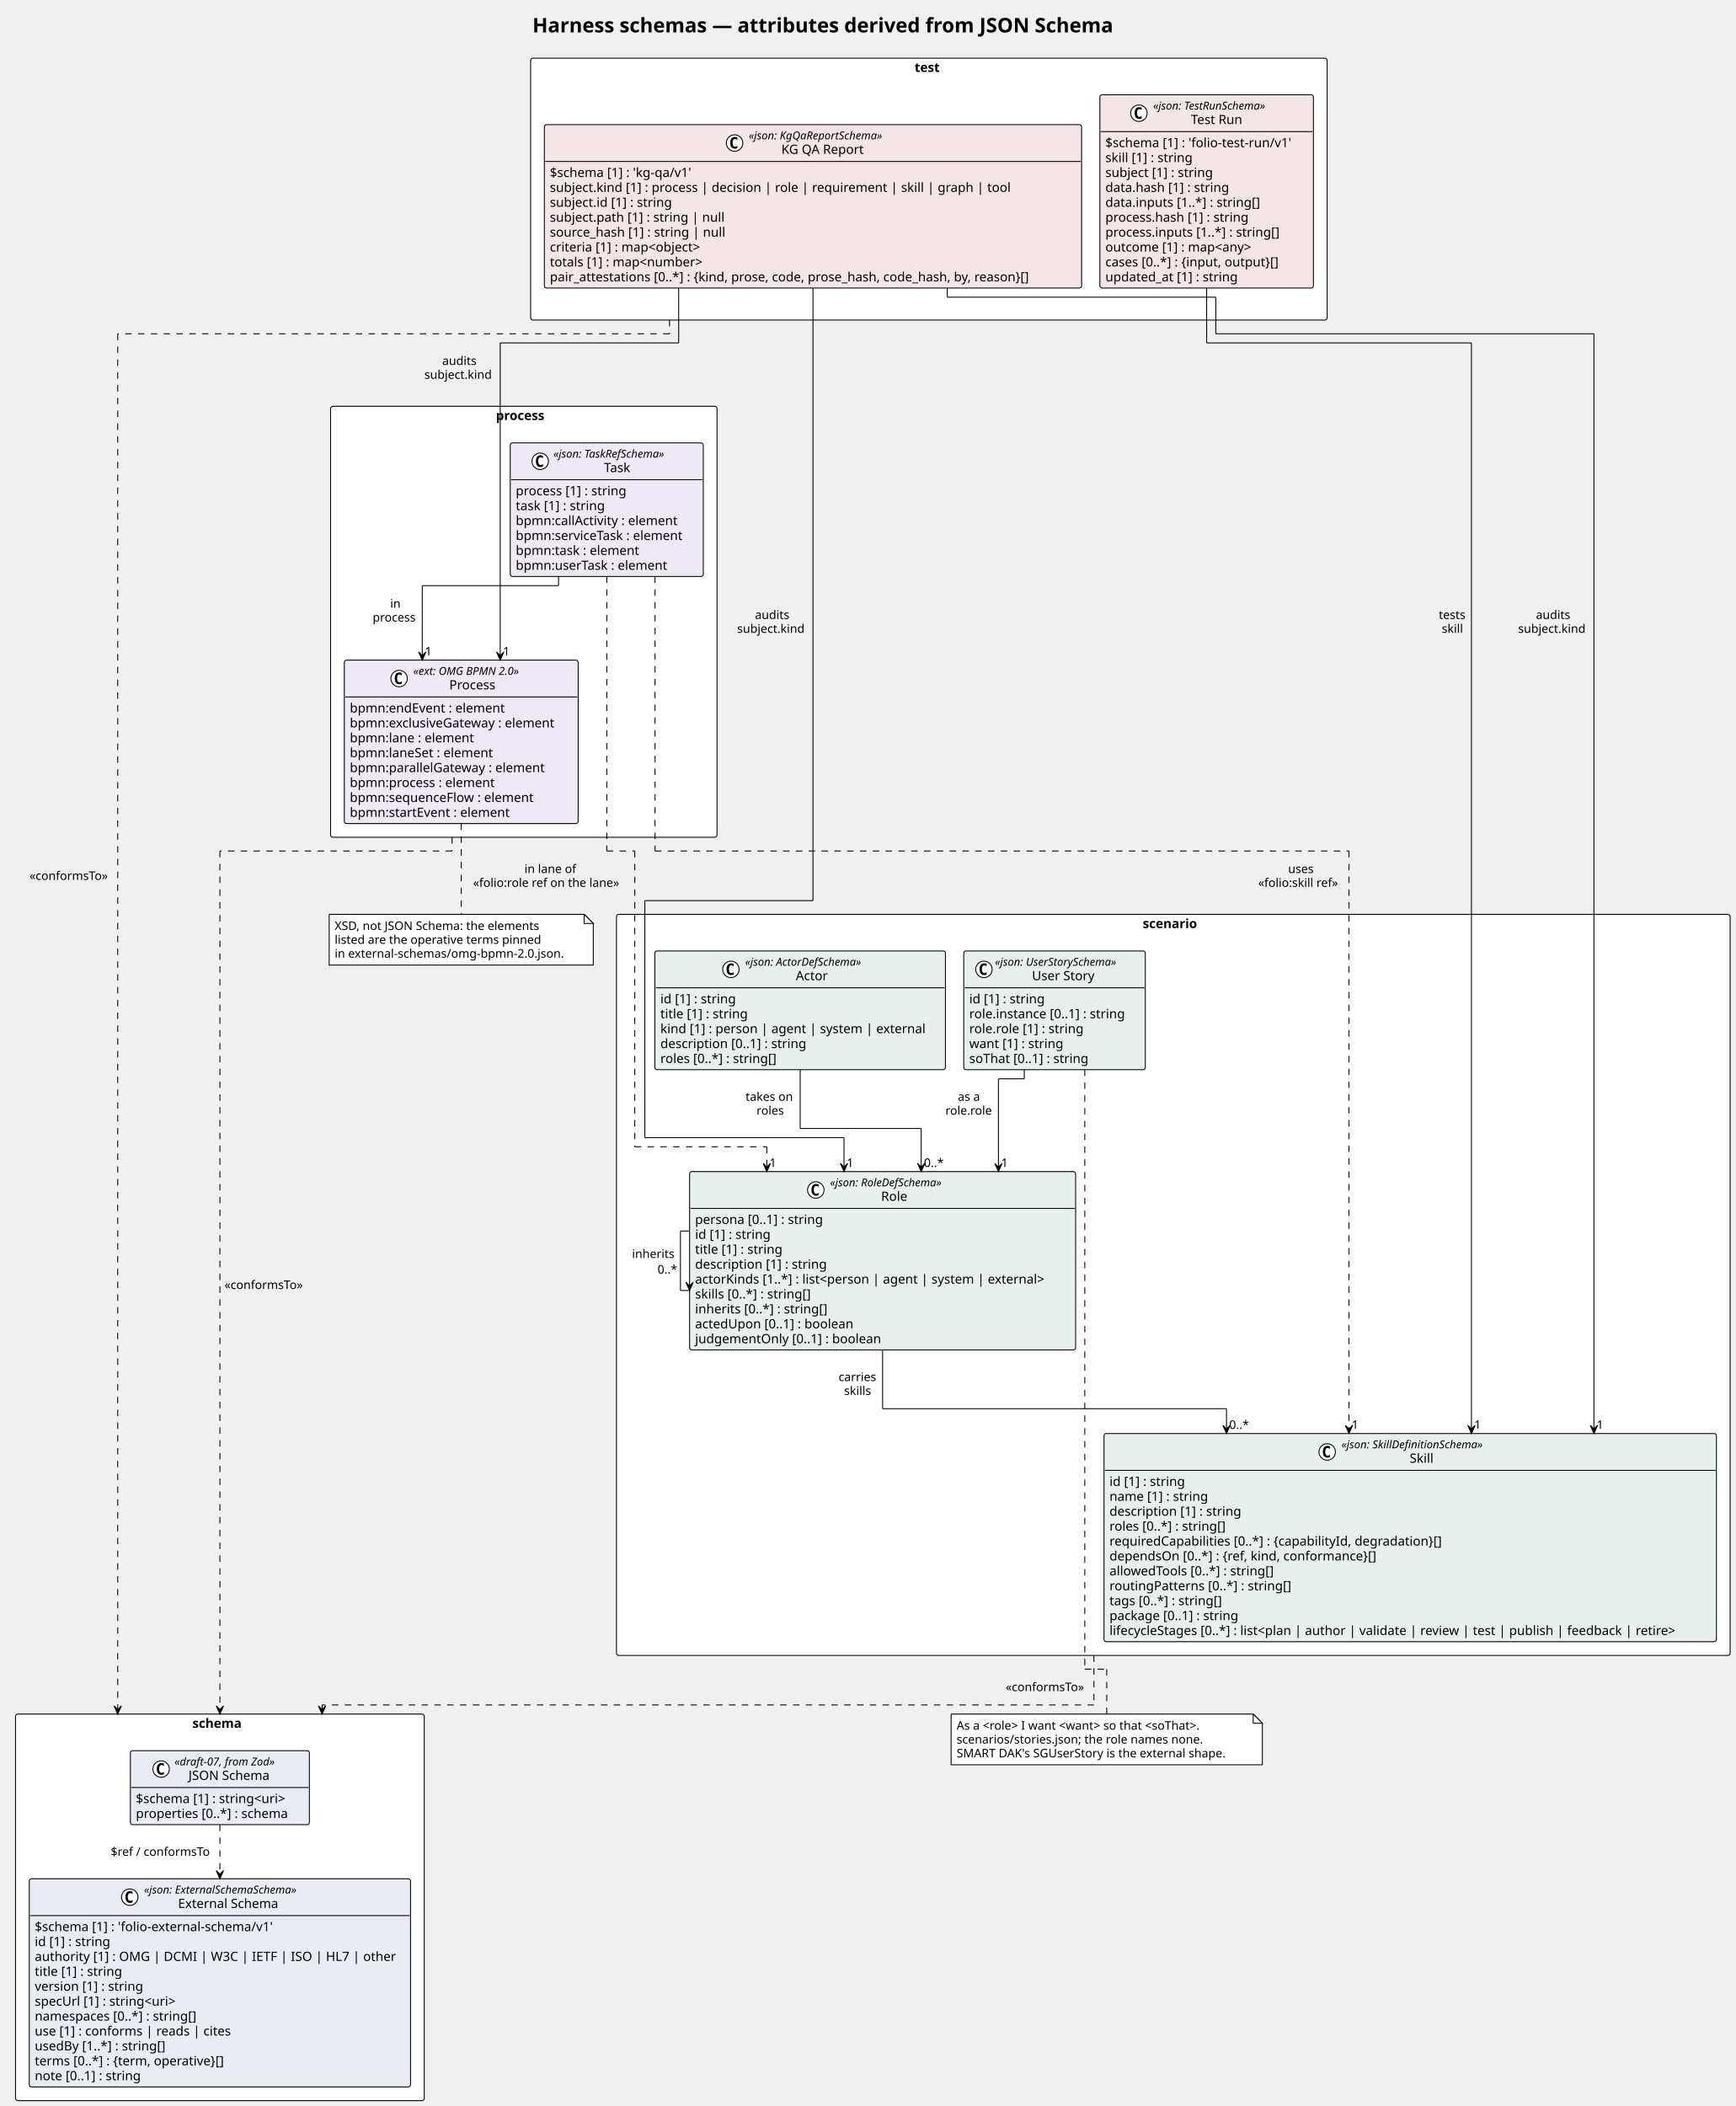
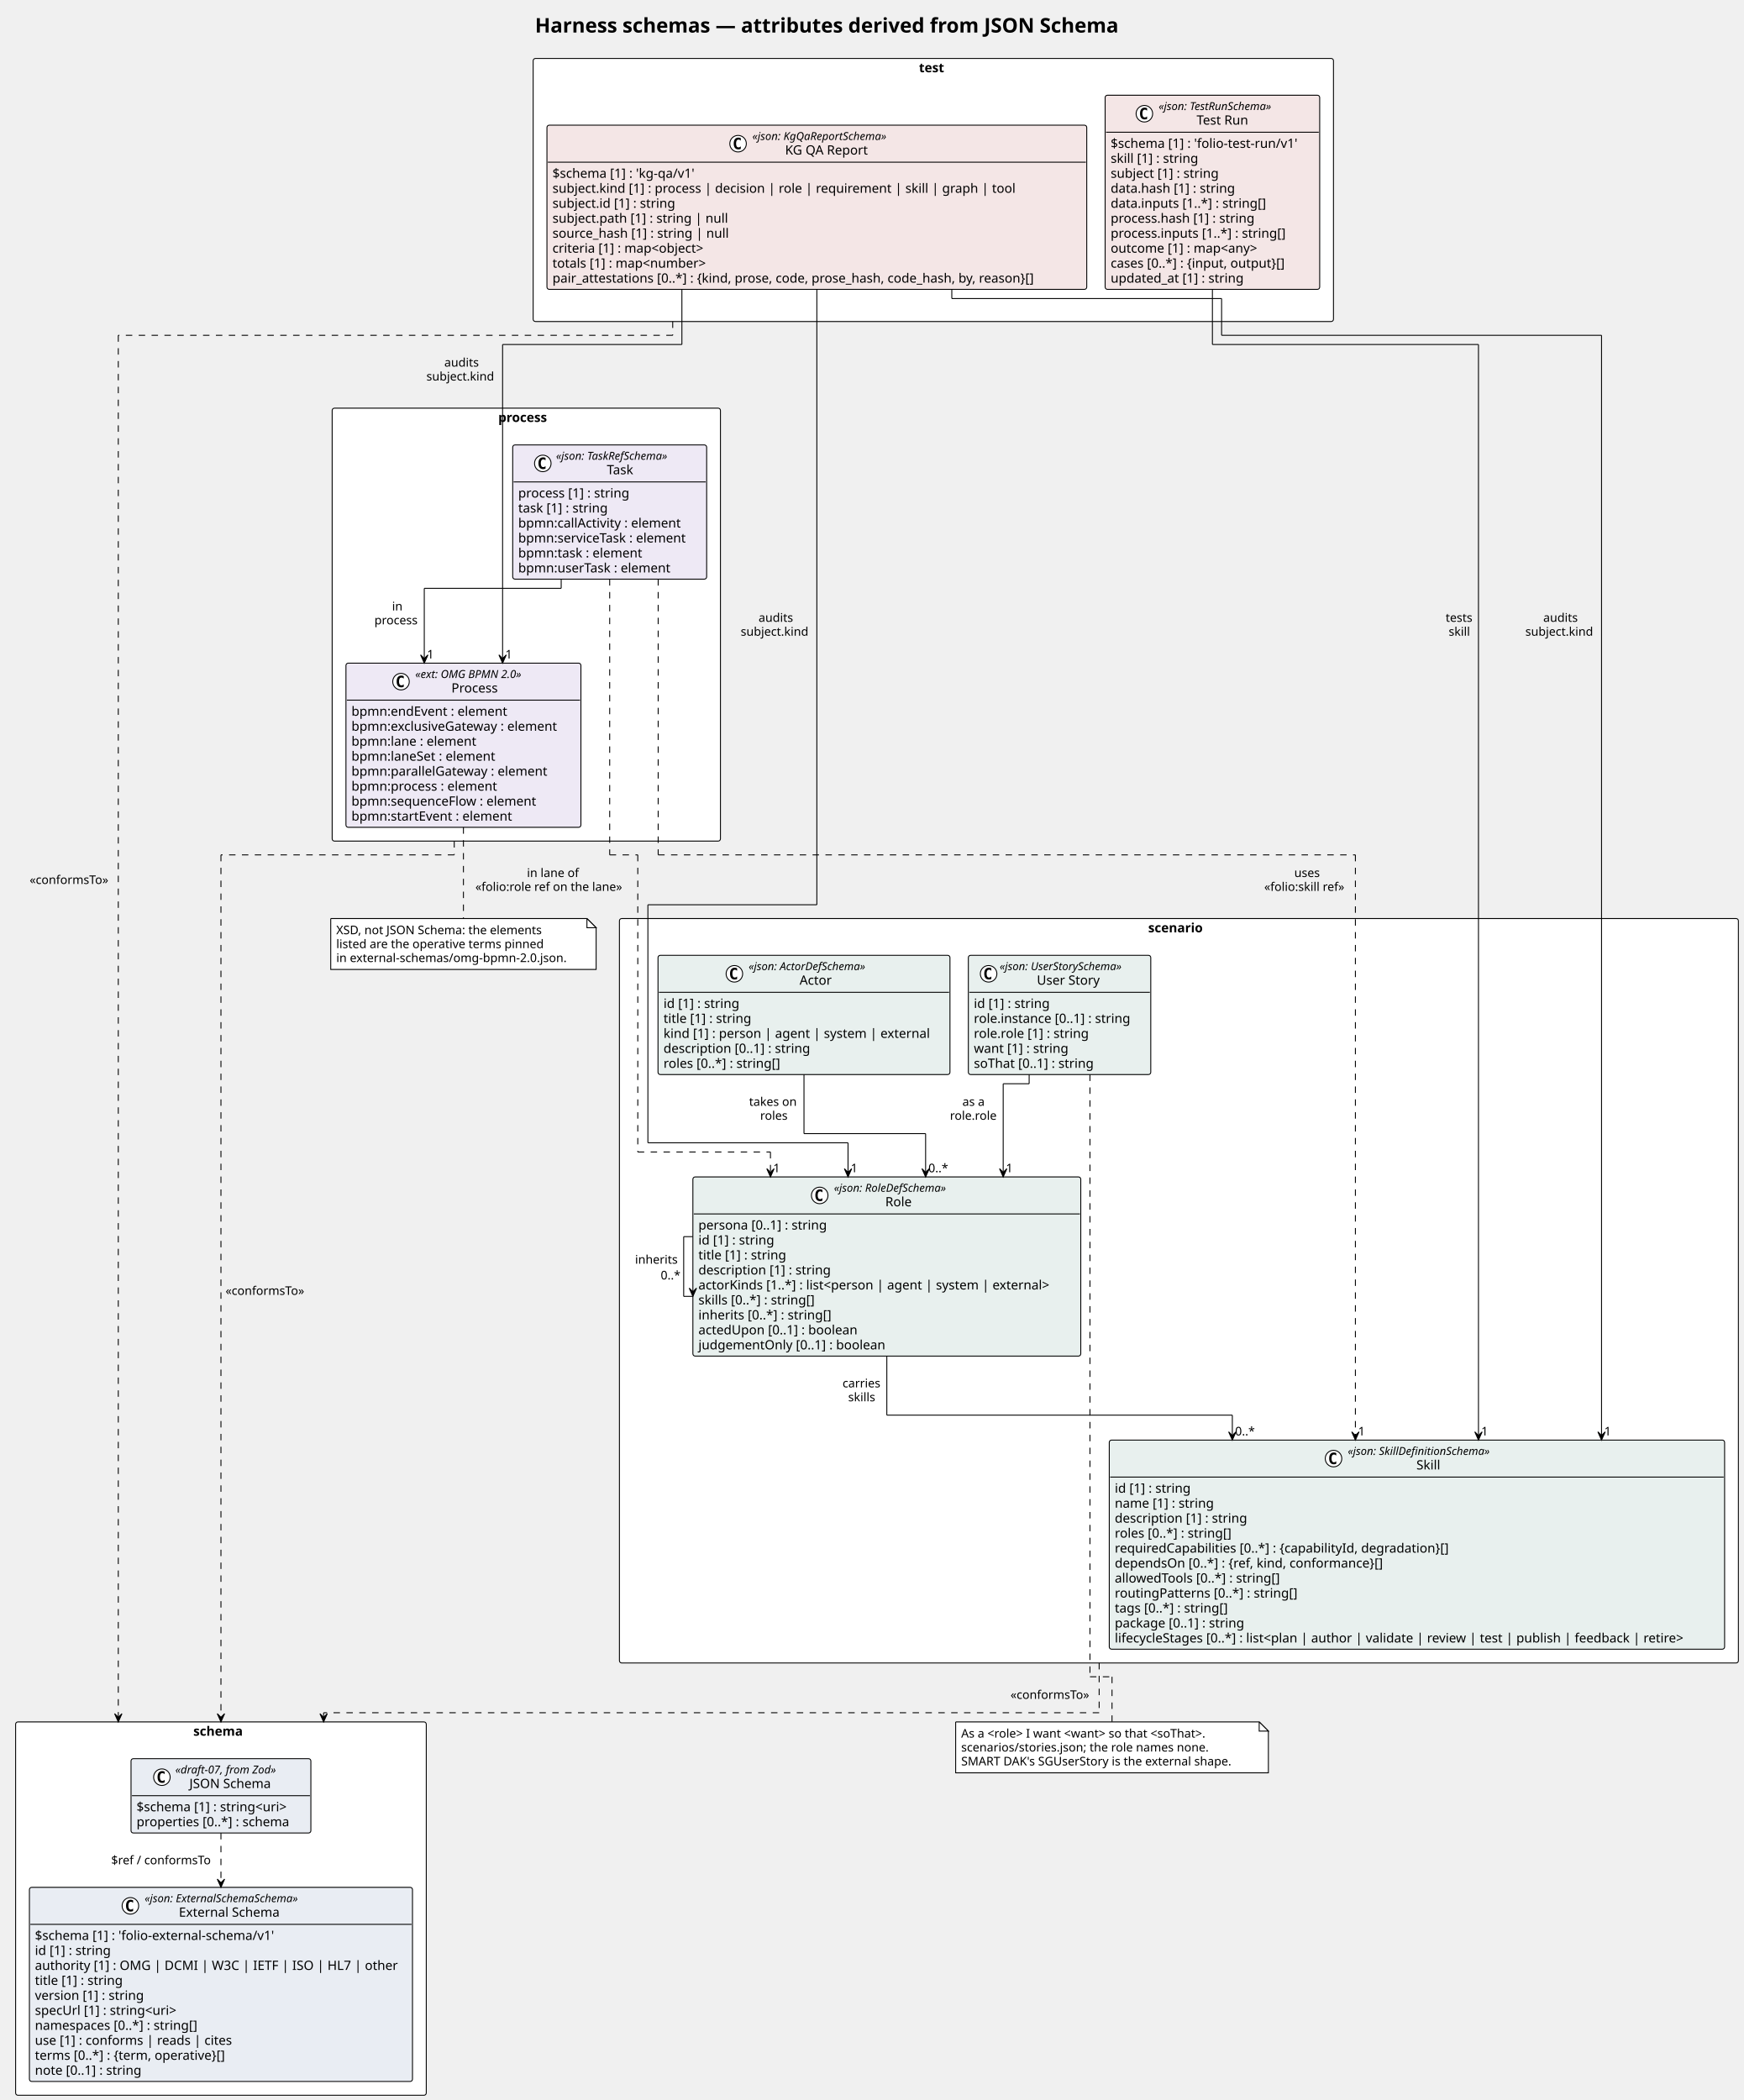
- <svg xmlns="http://www.w3.org/2000/svg" contentStyleType="text/css" height="2302px" preserveAspectRatio="none" style="width:1897px;height:2302px;background:#FFFFFF;" version="1.1" viewBox="0 0 1897 2302" width="1897px" zoomAndPan="magnify">
+ <svg xmlns="http://www.w3.org/2000/svg" contentStyleType="text/css" height="2285px" preserveAspectRatio="none" style="width:1897px;height:2285px;background:#FFFFFF;" version="1.1" viewBox="0 0 1897 2285" width="1897px" zoomAndPan="magnify">
  <defs />
  <g>
    <text fill="#000000" font-family="Verdana" font-size="22" font-weight="bold" lengthAdjust="spacing" textLength="719.2" x="582.081" y="35.421">Harness schemas — attributes derived from JSON Schema</text>
    <rect fill="#FFFFFF" height="810.016" rx="2.5" ry="2.5" style="stroke:#000000;stroke-width:1.0;" width="1217.429" x="673.934" y="999.461" />
    <text fill="#000000" font-family="Verdana" font-size="14" font-weight="bold" lengthAdjust="spacing" textLength="66.862" x="1249.217" y="1014.456">scenario</text>
    <rect fill="#FFFFFF" height="471.086" rx="2.5" ry="2.5" style="stroke:#000000;stroke-width:1.0;" width="422.45" x="361.398" y="444.109" />
    <text fill="#000000" font-family="Verdana" font-size="14" font-weight="bold" lengthAdjust="spacing" textLength="61.004" x="542.121" y="459.104">process</text>
-     <rect fill="#FFFFFF" height="422.523" rx="2.5" ry="2.5" style="stroke:#000000;stroke-width:1.0;" width="446.783" x="17" y="1873.609" />
+     <rect fill="#FFFFFF" height="406.227" rx="2.5" ry="2.5" style="stroke:#000000;stroke-width:1.0;" width="446.783" x="17" y="1873.609" />
    <text fill="#000000" font-family="Verdana" font-size="14" font-weight="bold" lengthAdjust="spacing" textLength="60.129" x="210.327" y="1888.604">schema</text>
    <rect fill="#FFFFFF" height="286.234" rx="2.5" ry="2.5" style="stroke:#000000;stroke-width:1.0;" width="870.735" x="580.081" y="63.609" />
    <text fill="#000000" font-family="Verdana" font-size="14" font-weight="bold" lengthAdjust="spacing" textLength="31.213" x="999.842" y="78.605">test</text>
    <g id="elem_Actor">
      <rect codeLine="18" fill="#E8F0EE" height="129.75" id="Actor" rx="2.5" ry="2.5" style="stroke:#000000;stroke-width:1.0;" width="317.648" x="715.908" y="1039.461" />
      <ellipse cx="799.005" cy="1059.594" fill="#FFFFFF" rx="9" ry="9" style="stroke:#000000;stroke-width:1.0;" />
      <path d="M801.974,1065.234 Q801.396,1065.531 800.755,1065.672 Q800.115,1065.828 799.411,1065.828 Q796.911,1065.828 795.583,1064.188 Q794.271,1062.531 794.271,1059.406 Q794.271,1056.281 795.583,1054.625 Q796.911,1052.969 799.411,1052.969 Q800.115,1052.969 800.755,1053.125 Q801.411,1053.281 801.974,1053.578 L801.974,1056.297 Q801.349,1055.719 800.755,1055.453 Q800.161,1055.172 799.536,1055.172 Q798.193,1055.172 797.505,1056.25 Q796.818,1057.312 796.818,1059.406 Q796.818,1061.5 797.505,1062.578 Q798.193,1063.641 799.536,1063.641 Q800.161,1063.641 800.755,1063.375 Q801.349,1063.094 801.974,1062.516 L801.974,1065.234 Z " fill="#000000" />
      <text fill="#000000" font-family="Verdana" font-size="12" font-style="italic" lengthAdjust="spacing" textLength="147.955" x="814.505" y="1055.6">«json: ActorDefSchema»</text>
      <text fill="#000000" font-family="Verdana" font-size="14" lengthAdjust="spacing" textLength="37.085" x="869.94" y="1071.425">Actor</text>
      <line style="stroke:#000000;stroke-width:1.0;" x1="716.908" x2="1032.557" y1="1079.727" y2="1079.727" />
      <text fill="#000000" font-family="Verdana" font-size="14" lengthAdjust="spacing" textLength="90.863" x="721.908" y="1096.722">id [1] : string</text>
      <text fill="#000000" font-family="Verdana" font-size="14" lengthAdjust="spacing" textLength="105.458" x="721.908" y="1113.019">title [1] : string</text>
      <text fill="#000000" font-family="Verdana" font-size="14" lengthAdjust="spacing" textLength="305.648" x="721.908" y="1129.315">kind [1] : person | agent | system | external</text>
      <text fill="#000000" font-family="Verdana" font-size="14" lengthAdjust="spacing" textLength="173.735" x="721.908" y="1145.612">description [0..1] : string</text>
      <text fill="#000000" font-family="Verdana" font-size="14" lengthAdjust="spacing" textLength="139.029" x="721.908" y="1161.909">roles [0..*] : string[]</text>
    </g>
    <g id="elem_Role">
      <rect codeLine="25" fill="#E8F0EE" height="194.938" id="Role" rx="2.5" ry="2.5" style="stroke:#000000;stroke-width:1.0;" width="422.026" x="753.849" y="1280.609" />
      <ellipse cx="891.83" cy="1300.742" fill="#FFFFFF" rx="9" ry="9" style="stroke:#000000;stroke-width:1.0;" />
      <path d="M894.799,1306.383 Q894.221,1306.68 893.58,1306.82 Q892.939,1306.977 892.236,1306.977 Q889.736,1306.977 888.408,1305.336 Q887.096,1303.68 887.096,1300.555 Q887.096,1297.43 888.408,1295.773 Q889.736,1294.117 892.236,1294.117 Q892.939,1294.117 893.58,1294.273 Q894.236,1294.43 894.799,1294.727 L894.799,1297.445 Q894.174,1296.867 893.58,1296.602 Q892.986,1296.32 892.361,1296.32 Q891.017,1296.32 890.33,1297.398 Q889.642,1298.461 889.642,1300.555 Q889.642,1302.648 890.33,1303.727 Q891.017,1304.789 892.361,1304.789 Q892.986,1304.789 893.58,1304.523 Q894.174,1304.242 894.799,1303.664 L894.799,1306.383 Z " fill="#000000" />
      <text fill="#000000" font-family="Verdana" font-size="12" font-style="italic" lengthAdjust="spacing" textLength="142.565" x="907.33" y="1296.748">«json: RoleDefSchema»</text>
      <text fill="#000000" font-family="Verdana" font-size="14" lengthAdjust="spacing" textLength="30.796" x="963.214" y="1312.573">Role</text>
      <line style="stroke:#000000;stroke-width:1.0;" x1="754.849" x2="1174.875" y1="1320.875" y2="1320.875" />
      <text fill="#000000" font-family="Verdana" font-size="14" lengthAdjust="spacing" textLength="152.462" x="759.849" y="1337.87">persona [0..1] : string</text>
      <text fill="#000000" font-family="Verdana" font-size="14" lengthAdjust="spacing" textLength="90.863" x="759.849" y="1354.167">id [1] : string</text>
      <text fill="#000000" font-family="Verdana" font-size="14" lengthAdjust="spacing" textLength="105.458" x="759.849" y="1370.464">title [1] : string</text>
      <text fill="#000000" font-family="Verdana" font-size="14" lengthAdjust="spacing" textLength="155.928" x="759.849" y="1386.761">description [1] : string</text>
      <text fill="#000000" font-family="Verdana" font-size="14" lengthAdjust="spacing" textLength="410.026" x="759.849" y="1403.058">actorKinds [1..*] : list&lt;person | agent | system | external&gt;</text>
      <text fill="#000000" font-family="Verdana" font-size="14" lengthAdjust="spacing" textLength="139.275" x="759.849" y="1419.354">skills [0..*] : string[]</text>
      <text fill="#000000" font-family="Verdana" font-size="14" lengthAdjust="spacing" textLength="157.589" x="759.849" y="1435.651">inherits [0..*] : string[]</text>
      <text fill="#000000" font-family="Verdana" font-size="14" lengthAdjust="spacing" textLength="187.517" x="759.849" y="1451.948">actedUpon [0..1] : boolean</text>
      <text fill="#000000" font-family="Verdana" font-size="14" lengthAdjust="spacing" textLength="219.509" x="759.849" y="1468.245">judgementOnly [0..1] : boolean</text>
    </g>
    <g id="elem_Skill">
      <rect codeLine="36" fill="#E8F0EE" height="227.531" id="Skill" rx="2.5" ry="2.5" style="stroke:#000000;stroke-width:1.0;" width="669.487" x="1206.875" y="1566.945" />
      <ellipse cx="1450.871" cy="1587.078" fill="#FFFFFF" rx="9" ry="9" style="stroke:#000000;stroke-width:1.0;" />
      <path d="M1453.84,1592.719 Q1453.262,1593.016 1452.621,1593.156 Q1451.98,1593.312 1451.277,1593.312 Q1448.777,1593.312 1447.449,1591.672 Q1446.137,1590.016 1446.137,1586.891 Q1446.137,1583.766 1447.449,1582.109 Q1448.777,1580.453 1451.277,1580.453 Q1451.98,1580.453 1452.621,1580.609 Q1453.277,1580.766 1453.84,1581.062 L1453.84,1583.781 Q1453.215,1583.203 1452.621,1582.938 Q1452.027,1582.656 1451.402,1582.656 Q1450.058,1582.656 1449.371,1583.734 Q1448.683,1584.797 1448.683,1586.891 Q1448.683,1588.984 1449.371,1590.062 Q1450.058,1591.125 1451.402,1591.125 Q1452.027,1591.125 1452.621,1590.859 Q1453.215,1590.578 1453.84,1590 L1453.84,1592.719 Z " fill="#000000" />
      <text fill="#000000" font-family="Verdana" font-size="12" font-style="italic" lengthAdjust="spacing" textLength="177.996" x="1466.371" y="1583.084">«json: SkillDefinitionSchema»</text>
      <text fill="#000000" font-family="Verdana" font-size="14" lengthAdjust="spacing" textLength="28.663" x="1541.037" y="1598.909">Skill</text>
      <line style="stroke:#000000;stroke-width:1.0;" x1="1207.875" x2="1875.362" y1="1607.211" y2="1607.211" />
      <text fill="#000000" font-family="Verdana" font-size="14" lengthAdjust="spacing" textLength="90.863" x="1212.875" y="1624.206">id [1] : string</text>
      <text fill="#000000" font-family="Verdana" font-size="14" lengthAdjust="spacing" textLength="117.79" x="1212.875" y="1640.503">name [1] : string</text>
      <text fill="#000000" font-family="Verdana" font-size="14" lengthAdjust="spacing" textLength="155.928" x="1212.875" y="1656.8">description [1] : string</text>
      <text fill="#000000" font-family="Verdana" font-size="14" lengthAdjust="spacing" textLength="139.029" x="1212.875" y="1673.097">roles [0..*] : string[]</text>
      <text fill="#000000" font-family="Verdana" font-size="14" lengthAdjust="spacing" textLength="398.467" x="1212.875" y="1689.394">requiredCapabilities [0..*] : {capabilityId, degradation}[]</text>
      <text fill="#000000" font-family="Verdana" font-size="14" lengthAdjust="spacing" textLength="321.125" x="1212.875" y="1705.69">dependsOn [0..*] : {ref, kind, conformance}[]</text>
      <text fill="#000000" font-family="Verdana" font-size="14" lengthAdjust="spacing" textLength="195.651" x="1212.875" y="1721.987">allowedTools [0..*] : string[]</text>
      <text fill="#000000" font-family="Verdana" font-size="14" lengthAdjust="spacing" textLength="213.78" x="1212.875" y="1738.284">routingPatterns [0..*] : string[]</text>
      <text fill="#000000" font-family="Verdana" font-size="14" lengthAdjust="spacing" textLength="135.16" x="1212.875" y="1754.581">tags [0..*] : string[]</text>
      <text fill="#000000" font-family="Verdana" font-size="14" lengthAdjust="spacing" textLength="155.244" x="1212.875" y="1770.878">package [0..1] : string</text>
      <text fill="#000000" font-family="Verdana" font-size="14" lengthAdjust="spacing" textLength="657.487" x="1212.875" y="1787.175">lifecycleStages [0..*] : list&lt;plan | author | validate | review | test | publish | feedback | retire&gt;</text>
    </g>
    <g id="elem_UserStory">
      <rect codeLine="49" fill="#E8F0EE" height="129.75" id="UserStory" rx="2.5" ry="2.5" style="stroke:#000000;stroke-width:1.0;" width="198.477" x="1053.557" y="1039.461" />
      <ellipse cx="1075.605" cy="1059.594" fill="#FFFFFF" rx="9" ry="9" style="stroke:#000000;stroke-width:1.0;" />
      <path d="M1078.573,1065.234 Q1077.995,1065.531 1077.355,1065.672 Q1076.714,1065.828 1076.011,1065.828 Q1073.511,1065.828 1072.183,1064.188 Q1070.87,1062.531 1070.87,1059.406 Q1070.87,1056.281 1072.183,1054.625 Q1073.511,1052.969 1076.011,1052.969 Q1076.714,1052.969 1077.355,1053.125 Q1078.011,1053.281 1078.573,1053.578 L1078.573,1056.297 Q1077.948,1055.719 1077.355,1055.453 Q1076.761,1055.172 1076.136,1055.172 Q1074.792,1055.172 1074.105,1056.25 Q1073.417,1057.312 1073.417,1059.406 Q1073.417,1061.5 1074.105,1062.578 Q1074.792,1063.641 1076.136,1063.641 Q1076.761,1063.641 1077.355,1063.375 Q1077.948,1063.094 1078.573,1062.516 L1078.573,1065.234 Z " fill="#000000" />
      <text fill="#000000" font-family="Verdana" font-size="12" font-style="italic" lengthAdjust="spacing" textLength="154.371" x="1087.615" y="1055.6">«json: UserStorySchema»</text>
      <text fill="#000000" font-family="Verdana" font-size="14" lengthAdjust="spacing" textLength="73.343" x="1128.13" y="1071.425">User Story</text>
      <line style="stroke:#000000;stroke-width:1.0;" x1="1054.557" x2="1251.034" y1="1079.727" y2="1079.727" />
      <text fill="#000000" font-family="Verdana" font-size="14" lengthAdjust="spacing" textLength="90.863" x="1059.557" y="1096.722">id [1] : string</text>
      <text fill="#000000" font-family="Verdana" font-size="14" lengthAdjust="spacing" textLength="186.477" x="1059.557" y="1113.019">role.instance [0..1] : string</text>
      <text fill="#000000" font-family="Verdana" font-size="14" lengthAdjust="spacing" textLength="136.185" x="1059.557" y="1129.315">role.role [1] : string</text>
      <text fill="#000000" font-family="Verdana" font-size="14" lengthAdjust="spacing" textLength="112.478" x="1059.557" y="1145.612">want [1] : string</text>
      <text fill="#000000" font-family="Verdana" font-size="14" lengthAdjust="spacing" textLength="143.247" x="1059.557" y="1161.909">soThat [0..1] : string</text>
    </g>
    <g id="elem_Process">
      <rect codeLine="59" fill="#EEE9F5" height="178.641" id="Process" rx="2.5" ry="2.5" style="stroke:#000000;stroke-width:1.0;" width="255.633" x="376.398" y="721.555" />
      <ellipse cx="436.294" cy="741.688" fill="#FFFFFF" rx="9" ry="9" style="stroke:#000000;stroke-width:1.0;" />
      <path d="M439.263,747.328 Q438.685,747.625 438.044,747.766 Q437.404,747.922 436.7,747.922 Q434.2,747.922 432.872,746.281 Q431.56,744.625 431.56,741.5 Q431.56,738.375 432.872,736.719 Q434.2,735.062 436.7,735.062 Q437.404,735.062 438.044,735.219 Q438.7,735.375 439.263,735.672 L439.263,738.391 Q438.638,737.812 438.044,737.547 Q437.45,737.266 436.825,737.266 Q435.482,737.266 434.794,738.344 Q434.107,739.406 434.107,741.5 Q434.107,743.594 434.794,744.672 Q435.482,745.734 436.825,745.734 Q437.45,745.734 438.044,745.469 Q438.638,745.188 439.263,744.609 L439.263,747.328 Z " fill="#000000" />
      <text fill="#000000" font-family="Verdana" font-size="12" font-style="italic" lengthAdjust="spacing" textLength="132.34" x="451.794" y="737.693">«ext: OMG BPMN 2.0»</text>
      <text fill="#000000" font-family="Verdana" font-size="14" lengthAdjust="spacing" textLength="53.662" x="491.133" y="753.519">Process</text>
      <line style="stroke:#000000;stroke-width:1.0;" x1="377.398" x2="631.03" y1="761.82" y2="761.82" />
      <text fill="#000000" font-family="Verdana" font-size="14" lengthAdjust="spacing" textLength="182.827" x="382.398" y="778.815">bpmn:endEvent : element</text>
      <text fill="#000000" font-family="Verdana" font-size="14" lengthAdjust="spacing" textLength="243.633" x="382.398" y="795.112">bpmn:exclusiveGateway : element</text>
      <text fill="#000000" font-family="Verdana" font-size="14" lengthAdjust="spacing" textLength="146.303" x="382.398" y="811.409">bpmn:lane : element</text>
      <text fill="#000000" font-family="Verdana" font-size="14" lengthAdjust="spacing" textLength="169.292" x="382.398" y="827.706">bpmn:laneSet : element</text>
      <text fill="#000000" font-family="Verdana" font-size="14" lengthAdjust="spacing" textLength="230.275" x="382.398" y="844.003">bpmn:parallelGateway : element</text>
      <text fill="#000000" font-family="Verdana" font-size="14" lengthAdjust="spacing" textLength="170.454" x="382.398" y="860.3">bpmn:process : element</text>
      <text fill="#000000" font-family="Verdana" font-size="14" lengthAdjust="spacing" textLength="215.769" x="382.398" y="876.597">bpmn:sequenceFlow : element</text>
      <text fill="#000000" font-family="Verdana" font-size="14" lengthAdjust="spacing" textLength="189.061" x="382.398" y="892.894">bpmn:startEvent : element</text>
    </g>
    <g id="elem_Task">
      <rect codeLine="69" fill="#EEE9F5" height="146.047" id="Task" rx="2.5" ry="2.5" style="stroke:#000000;stroke-width:1.0;" width="211.028" x="557.82" y="484.109" />
      <ellipse cx="590.565" cy="504.242" fill="#FFFFFF" rx="9" ry="9" style="stroke:#000000;stroke-width:1.0;" />
      <path d="M593.533,509.883 Q592.955,510.18 592.315,510.32 Q591.674,510.477 590.971,510.477 Q588.471,510.477 587.143,508.836 Q585.83,507.18 585.83,504.055 Q585.83,500.93 587.143,499.273 Q588.471,497.617 590.971,497.617 Q591.674,497.617 592.315,497.773 Q592.971,497.93 593.533,498.227 L593.533,500.945 Q592.908,500.367 592.315,500.102 Q591.721,499.82 591.096,499.82 Q589.752,499.82 589.065,500.898 Q588.377,501.961 588.377,504.055 Q588.377,506.148 589.065,507.227 Q589.752,508.289 591.096,508.289 Q591.721,508.289 592.315,508.023 Q592.908,507.742 593.533,507.164 L593.533,509.883 Z " fill="#000000" />
      <text fill="#000000" font-family="Verdana" font-size="12" font-style="italic" lengthAdjust="spacing" textLength="143.15" x="604.952" y="500.248">«json: TaskRefSchema»</text>
      <text fill="#000000" font-family="Verdana" font-size="14" lengthAdjust="spacing" textLength="32.532" x="660.261" y="516.073">Task</text>
      <line style="stroke:#000000;stroke-width:1.0;" x1="558.82" x2="767.848" y1="524.375" y2="524.375" />
      <text fill="#000000" font-family="Verdana" font-size="14" lengthAdjust="spacing" textLength="132.193" x="563.82" y="541.37">process [1] : string</text>
      <text fill="#000000" font-family="Verdana" font-size="14" lengthAdjust="spacing" textLength="107.557" x="563.82" y="557.667">task [1] : string</text>
      <text fill="#000000" font-family="Verdana" font-size="14" lengthAdjust="spacing" textLength="193.006" x="563.82" y="573.964">bpmn:callActivity : element</text>
      <text fill="#000000" font-family="Verdana" font-size="14" lengthAdjust="spacing" textLength="199.028" x="563.82" y="590.261">bpmn:serviceTask : element</text>
      <text fill="#000000" font-family="Verdana" font-size="14" lengthAdjust="spacing" textLength="145.817" x="563.82" y="606.558">bpmn:task : element</text>
      <text fill="#000000" font-family="Verdana" font-size="14" lengthAdjust="spacing" textLength="179.416" x="563.82" y="622.855">bpmn:userTask : element</text>
    </g>
    <g id="elem_ExternalSchema">
-       <rect codeLine="80" fill="#E9EDF3" height="227.531" id="ExternalSchema" rx="2.5" ry="2.5" style="stroke:#000000;stroke-width:1.0;" width="416.783" x="32" y="2053.602" />
+       <rect codeLine="80" fill="#E9EDF3" height="211.234" id="ExternalSchema" rx="2.5" ry="2.5" style="stroke:#000000;stroke-width:1.0;" width="416.783" x="32" y="2053.602" />
      <ellipse cx="141.859" cy="2073.734" fill="#FFFFFF" rx="9" ry="9" style="stroke:#000000;stroke-width:1.0;" />
      <path d="M144.828,2079.375 Q144.25,2079.672 143.609,2079.812 Q142.969,2079.969 142.266,2079.969 Q139.766,2079.969 138.438,2078.328 Q137.125,2076.672 137.125,2073.547 Q137.125,2070.422 138.438,2068.766 Q139.766,2067.109 142.266,2067.109 Q142.969,2067.109 143.609,2067.266 Q144.266,2067.422 144.828,2067.719 L144.828,2070.438 Q144.203,2069.859 143.609,2069.594 Q143.016,2069.312 142.391,2069.312 Q141.047,2069.312 140.359,2070.391 Q139.672,2071.453 139.672,2073.547 Q139.672,2075.641 140.359,2076.719 Q141.047,2077.781 142.391,2077.781 Q143.016,2077.781 143.609,2077.516 Q144.203,2077.234 144.828,2076.656 L144.828,2079.375 Z " fill="#000000" />
      <text fill="#000000" font-family="Verdana" font-size="12" font-style="italic" lengthAdjust="spacing" textLength="193.565" x="157.359" y="2069.74">«json: ExternalSchemaSchema»</text>
      <text fill="#000000" font-family="Verdana" font-size="14" lengthAdjust="spacing" textLength="119.068" x="194.607" y="2085.565">External Schema</text>
      <line style="stroke:#000000;stroke-width:1.0;" x1="33" x2="447.783" y1="2093.867" y2="2093.867" />
      <text fill="#000000" font-family="Verdana" font-size="14" lengthAdjust="spacing" textLength="283.842" x="38" y="2110.862">$schema [1] : 'folio-external-schema/v1'</text>
      <text fill="#000000" font-family="Verdana" font-size="14" lengthAdjust="spacing" textLength="90.863" x="38" y="2127.159">id [1] : string</text>
      <text fill="#000000" font-family="Verdana" font-size="14" lengthAdjust="spacing" textLength="404.783" x="38" y="2143.456">authority [1] : OMG | DCMI | W3C | IETF | ISO | HL7 | other</text>
      <text fill="#000000" font-family="Verdana" font-size="14" lengthAdjust="spacing" textLength="105.458" x="38" y="2159.753">title [1] : string</text>
      <text fill="#000000" font-family="Verdana" font-size="14" lengthAdjust="spacing" textLength="129.363" x="38" y="2176.05">version [1] : string</text>
      <text fill="#000000" font-family="Verdana" font-size="14" lengthAdjust="spacing" textLength="172.45" x="38" y="2192.347">specUrl [1] : string&lt;uri&gt;</text>
      <text fill="#000000" font-family="Verdana" font-size="14" lengthAdjust="spacing" textLength="192.978" x="38" y="2208.644">namespaces [0..*] : string[]</text>
      <text fill="#000000" font-family="Verdana" font-size="14" lengthAdjust="spacing" textLength="227.343" x="38" y="2224.94">use [1] : conforms | reads | cites</text>
-       <text fill="#000000" font-family="Verdana" font-size="14" lengthAdjust="spacing" textLength="156.468" x="38" y="2241.237">usedBy [1..*] : string[]</text>
-       <text fill="#000000" font-family="Verdana" font-size="14" lengthAdjust="spacing" textLength="232.401" x="38" y="2257.534">terms [0..*] : {term, operative}[]</text>
-       <text fill="#000000" font-family="Verdana" font-size="14" lengthAdjust="spacing" textLength="127.436" x="38" y="2273.831">note [0..1] : string</text>
+       <text fill="#000000" font-family="Verdana" font-size="14" lengthAdjust="spacing" textLength="232.401" x="38" y="2241.237">terms [0..*] : {term, operative}[]</text>
+       <text fill="#000000" font-family="Verdana" font-size="14" lengthAdjust="spacing" textLength="127.436" x="38" y="2257.534">note [0..1] : string</text>
    </g>
    <g id="elem_JsonSchema">
-       <rect codeLine="93" fill="#E9EDF3" height="80.859" id="JsonSchema" rx="2.5" ry="2.5" style="stroke:#000000;stroke-width:1.0;" width="195.668" x="142.558" y="1913.609" />
+       <rect codeLine="92" fill="#E9EDF3" height="80.859" id="JsonSchema" rx="2.5" ry="2.5" style="stroke:#000000;stroke-width:1.0;" width="195.668" x="142.558" y="1913.609" />
      <ellipse cx="176.14" cy="1933.742" fill="#FFFFFF" rx="9" ry="9" style="stroke:#000000;stroke-width:1.0;" />
      <path d="M179.109,1939.383 Q178.53,1939.68 177.89,1939.82 Q177.249,1939.977 176.546,1939.977 Q174.046,1939.977 172.718,1938.336 Q171.405,1936.68 171.405,1933.555 Q171.405,1930.43 172.718,1928.773 Q174.046,1927.117 176.546,1927.117 Q177.249,1927.117 177.89,1927.273 Q178.546,1927.43 179.109,1927.727 L179.109,1930.445 Q178.484,1929.867 177.89,1929.602 Q177.296,1929.32 176.671,1929.32 Q175.327,1929.32 174.64,1930.398 Q173.952,1931.461 173.952,1933.555 Q173.952,1935.648 174.64,1936.727 Q175.327,1937.789 176.671,1937.789 Q177.296,1937.789 177.89,1937.523 Q178.484,1937.242 179.109,1936.664 L179.109,1939.383 Z " fill="#000000" />
      <text fill="#000000" font-family="Verdana" font-size="12" font-style="italic" lengthAdjust="spacing" textLength="125.93" x="190.714" y="1929.748">«draft-07, from Zod»</text>
      <text fill="#000000" font-family="Verdana" font-size="14" lengthAdjust="spacing" textLength="95.245" x="206.056" y="1945.573">JSON Schema</text>
      <line style="stroke:#000000;stroke-width:1.0;" x1="143.558" x2="337.226" y1="1953.875" y2="1953.875" />
      <text fill="#000000" font-family="Verdana" font-size="14" lengthAdjust="spacing" textLength="183.668" x="148.558" y="1970.87">$schema [1] : string&lt;uri&gt;</text>
      <text fill="#000000" font-family="Verdana" font-size="14" lengthAdjust="spacing" textLength="180.243" x="148.558" y="1987.167">properties [0..*] : schema</text>
    </g>
    <g id="elem_TestRun">
-       <rect codeLine="101" fill="#F4E6E6" height="211.234" id="TestRun" rx="2.5" ry="2.5" style="stroke:#000000;stroke-width:1.0;" width="233.436" x="1202.38" y="103.609" />
+       <rect codeLine="100" fill="#F4E6E6" height="211.234" id="TestRun" rx="2.5" ry="2.5" style="stroke:#000000;stroke-width:1.0;" width="233.436" x="1202.38" y="103.609" />
      <ellipse cx="1245.078" cy="123.742" fill="#FFFFFF" rx="9" ry="9" style="stroke:#000000;stroke-width:1.0;" />
      <path d="M1248.047,129.383 Q1247.469,129.68 1246.828,129.82 Q1246.188,129.977 1245.485,129.977 Q1242.985,129.977 1241.657,128.336 Q1240.344,126.68 1240.344,123.555 Q1240.344,120.43 1241.657,118.773 Q1242.985,117.117 1245.485,117.117 Q1246.188,117.117 1246.828,117.273 Q1247.485,117.43 1248.047,117.727 L1248.047,120.445 Q1247.422,119.867 1246.828,119.602 Q1246.235,119.32 1245.61,119.32 Q1244.266,119.32 1243.578,120.398 Q1242.891,121.461 1242.891,123.555 Q1242.891,125.648 1243.578,126.727 Q1244.266,127.789 1245.61,127.789 Q1246.235,127.789 1246.828,127.523 Q1247.422,127.242 1248.047,126.664 L1248.047,129.383 Z " fill="#000000" />
      <text fill="#000000" font-family="Verdana" font-size="12" font-style="italic" lengthAdjust="spacing" textLength="144.539" x="1260.578" y="119.748">«json: TestRunSchema»</text>
      <text fill="#000000" font-family="Verdana" font-size="14" lengthAdjust="spacing" textLength="61.872" x="1301.912" y="135.573">Test Run</text>
      <line style="stroke:#000000;stroke-width:1.0;" x1="1203.38" x2="1434.816" y1="143.875" y2="143.875" />
      <text fill="#000000" font-family="Verdana" font-size="14" lengthAdjust="spacing" textLength="221.436" x="1208.38" y="160.87">$schema [1] : 'folio-test-run/v1'</text>
      <text fill="#000000" font-family="Verdana" font-size="14" lengthAdjust="spacing" textLength="105.157" x="1208.38" y="177.167">skill [1] : string</text>
      <text fill="#000000" font-family="Verdana" font-size="14" lengthAdjust="spacing" textLength="128.83" x="1208.38" y="193.464">subject [1] : string</text>
      <text fill="#000000" font-family="Verdana" font-size="14" lengthAdjust="spacing" textLength="147.69" x="1208.38" y="209.761">data.hash [1] : string</text>
      <text fill="#000000" font-family="Verdana" font-size="14" lengthAdjust="spacing" textLength="184.201" x="1208.38" y="226.058">data.inputs [1..*] : string[]</text>
      <text fill="#000000" font-family="Verdana" font-size="14" lengthAdjust="spacing" textLength="170.263" x="1208.38" y="242.355">process.hash [1] : string</text>
      <text fill="#000000" font-family="Verdana" font-size="14" lengthAdjust="spacing" textLength="206.773" x="1208.38" y="258.651">process.inputs [1..*] : string[]</text>
      <text fill="#000000" font-family="Verdana" font-size="14" lengthAdjust="spacing" textLength="179.642" x="1208.38" y="274.948">outcome [1] : map&lt;any&gt;</text>
      <text fill="#000000" font-family="Verdana" font-size="14" lengthAdjust="spacing" textLength="213.103" x="1208.38" y="291.245">cases [0..*] : {input, output}[]</text>
      <text fill="#000000" font-family="Verdana" font-size="14" lengthAdjust="spacing" textLength="157.37" x="1208.38" y="307.542">updated_at [1] : string</text>
    </g>
    <g id="elem_KgQaReport">
-       <rect codeLine="113" fill="#F4E6E6" height="178.641" id="KgQaReport" rx="2.5" ry="2.5" style="stroke:#000000;stroke-width:1.0;" width="587.299" x="595.081" y="136.203" />
+       <rect codeLine="112" fill="#F4E6E6" height="178.641" id="KgQaReport" rx="2.5" ry="2.5" style="stroke:#000000;stroke-width:1.0;" width="587.299" x="595.081" y="136.203" />
      <ellipse cx="803.018" cy="156.336" fill="#FFFFFF" rx="9" ry="9" style="stroke:#000000;stroke-width:1.0;" />
      <path d="M805.987,161.977 Q805.409,162.273 804.768,162.414 Q804.128,162.57 803.425,162.57 Q800.925,162.57 799.596,160.93 Q798.284,159.273 798.284,156.148 Q798.284,153.023 799.596,151.367 Q800.925,149.711 803.425,149.711 Q804.128,149.711 804.768,149.867 Q805.425,150.023 805.987,150.32 L805.987,153.039 Q805.362,152.461 804.768,152.195 Q804.175,151.914 803.55,151.914 Q802.206,151.914 801.518,152.992 Q800.831,154.055 800.831,156.148 Q800.831,158.242 801.518,159.32 Q802.206,160.383 803.55,160.383 Q804.175,160.383 804.768,160.117 Q805.362,159.836 805.987,159.258 L805.987,161.977 Z " fill="#000000" />
      <text fill="#000000" font-family="Verdana" font-size="12" font-style="italic" lengthAdjust="spacing" textLength="167.924" x="818.518" y="152.342">«json: KgQaReportSchema»</text>
      <text fill="#000000" font-family="Verdana" font-size="14" lengthAdjust="spacing" textLength="96.564" x="854.198" y="168.167">KG QA Report</text>
      <line style="stroke:#000000;stroke-width:1.0;" x1="596.081" x2="1181.38" y1="176.469" y2="176.469" />
      <text fill="#000000" font-family="Verdana" font-size="14" lengthAdjust="spacing" textLength="170.618" x="601.081" y="193.464">$schema [1] : 'kg-qa/v1'</text>
      <text fill="#000000" font-family="Verdana" font-size="14" lengthAdjust="spacing" textLength="524.754" x="601.081" y="209.761">subject.kind [1] : process | decision | role | requirement | skill | graph | tool</text>
      <text fill="#000000" font-family="Verdana" font-size="14" lengthAdjust="spacing" textLength="146.057" x="601.081" y="226.058">subject.id [1] : string</text>
      <text fill="#000000" font-family="Verdana" font-size="14" lengthAdjust="spacing" textLength="204.251" x="601.081" y="242.355">subject.path [1] : string | null</text>
      <text fill="#000000" font-family="Verdana" font-size="14" lengthAdjust="spacing" textLength="204.648" x="601.081" y="258.651">source_hash [1] : string | null</text>
      <text fill="#000000" font-family="Verdana" font-size="14" lengthAdjust="spacing" textLength="185.274" x="601.081" y="274.948">criteria [1] : map&lt;object&gt;</text>
      <text fill="#000000" font-family="Verdana" font-size="14" lengthAdjust="spacing" textLength="186.409" x="601.081" y="291.245">totals [1] : map&lt;number&gt;</text>
      <text fill="#000000" font-family="Verdana" font-size="14" lengthAdjust="spacing" textLength="575.299" x="601.081" y="307.542">pair_attestations [0..*] : {kind, prose, code, prose_hash, code_hash, by, reason}[]</text>
    </g>
    <g id="elem_GMN17">
      <path d="M1039.76,1873.609 L1039.76,1929.008 L1379.99,1929.008 L1379.99,1883.609 L1369.99,1873.609 L1039.76,1873.609 " fill="#FFFFFF" style="stroke:#000000;stroke-width:1.0;" />
      <path d="M1369.99,1873.609 L1369.99,1883.609 L1379.99,1883.609 L1369.99,1873.609 " fill="#FFFFFF" style="stroke:#000000;stroke-width:1.0;" />
      <text fill="#000000" font-family="Verdana" font-size="13" lengthAdjust="spacing" textLength="303.888" x="1045.76" y="1890.676">As a &lt;role&gt; I want &lt;want&gt; so that &lt;soThat&gt;.</text>
      <text fill="#000000" font-family="Verdana" font-size="13" lengthAdjust="spacing" textLength="287.803" x="1045.76" y="1905.809">scenarios/stories.json; the role names none.</text>
      <text fill="#000000" font-family="Verdana" font-size="13" lengthAdjust="spacing" textLength="319.23" x="1045.76" y="1920.942">SMART DAK's SGUserStory is the external shape.</text>
    </g>
    <g id="elem_GMN20">
      <path d="M359.845,999.461 L359.845,1054.859 L648.583,1054.859 L648.583,1009.461 L638.583,999.461 L359.845,999.461 " fill="#FFFFFF" style="stroke:#000000;stroke-width:1.0;" />
      <path d="M638.583,999.461 L638.583,1009.461 L648.583,1009.461 L638.583,999.461 " fill="#FFFFFF" style="stroke:#000000;stroke-width:1.0;" />
      <text fill="#000000" font-family="Verdana" font-size="13" lengthAdjust="spacing" textLength="243.655" x="365.845" y="1016.528">XSD, not JSON Schema: the elements</text>
      <text fill="#000000" font-family="Verdana" font-size="13" lengthAdjust="spacing" textLength="243.033" x="365.845" y="1031.661">listed are the operative terms pinned</text>
      <text fill="#000000" font-family="Verdana" font-size="13" lengthAdjust="spacing" textLength="267.738" x="365.845" y="1046.793">in external-schemas/omg-bpmn-2.0.json.</text>
    </g>
    <line style="stroke:#000000;stroke-width:1.0;stroke-dasharray:7.0,7.0;" x1="240.392" x2="240.392" y1="1994.469" y2="2053.602" />
    <polygon fill="#000000" points="240.392,2053.602,244.392,2044.602,240.392,2048.602,236.392,2044.602,240.392,2053.602" style="stroke:#000000;stroke-width:1.0;" />
    <text fill="#000000" font-family="Verdana" font-size="13" lengthAdjust="spacing" textLength="115.381" x="121.01" y="2028.536">$ref / conformsTo</text>
    <line style="stroke:#000000;stroke-width:1.0;stroke-dasharray:7.0,7.0;" x1="1185.875" x2="1185.875" y1="1169.211" y2="1824.477" />
    <line style="stroke:#000000;stroke-width:1.0;stroke-dasharray:7.0,7.0;" x1="1185.875" x2="1209.875" y1="1824.477" y2="1824.477" />
    <line style="stroke:#000000;stroke-width:1.0;stroke-dasharray:7.0,7.0;" x1="1209.875" x2="1209.875" y1="1824.477" y2="1873.609" />
    <line style="stroke:#000000;stroke-width:1.0;stroke-dasharray:7.0,7.0;" x1="504.214" x2="504.214" y1="900.195" y2="999.461" />
    <line style="stroke:#000000;stroke-width:1.0;" x1="874.733" x2="874.733" y1="1169.211" y2="1233.477" />
    <line style="stroke:#000000;stroke-width:1.0;" x1="874.733" x2="1007.065" y1="1233.477" y2="1233.477" />
    <line style="stroke:#000000;stroke-width:1.0;" x1="1007.065" x2="1007.065" y1="1233.477" y2="1280.609" />
    <polygon fill="#000000" points="1007.065,1280.609,1011.065,1271.609,1007.065,1275.609,1003.065,1271.609,1007.065,1280.609" style="stroke:#000000;stroke-width:1.0;" />
    <text fill="#000000" font-family="Verdana" font-size="13" lengthAdjust="spacing" textLength="55.688" x="815.045" y="1203.278">takes on</text>
    <text fill="#000000" font-family="Verdana" font-size="13" lengthAdjust="spacing" textLength="31.681" x="827.048" y="1218.411">roles</text>
    <text fill="#000000" font-family="Verdana" font-size="13" lengthAdjust="spacing" textLength="23.036" x="1010.065" y="1275.543">0..*</text>
    <line style="stroke:#000000;stroke-width:1.0;" x1="753.849" x2="743.849" y1="1345.589" y2="1345.589" />
    <line style="stroke:#000000;stroke-width:1.0;" x1="743.849" x2="743.849" y1="1345.589" y2="1410.568" />
    <line style="stroke:#000000;stroke-width:1.0;" x1="743.849" x2="753.849" y1="1410.568" y2="1410.568" />
    <polygon fill="#000000" points="753.849,1410.568,757.849,1401.568,753.849,1405.568,749.849,1401.568,753.849,1410.568" style="stroke:#000000;stroke-width:1.0;" />
    <text fill="#000000" font-family="Verdana" font-size="13" lengthAdjust="spacing" textLength="48.915" x="690.934" y="1375.012">inherits</text>
    <text fill="#000000" font-family="Verdana" font-size="13" lengthAdjust="spacing" textLength="23.036" x="718.813" y="1392.145">0..*</text>
    <line style="stroke:#000000;stroke-width:1.0;" x1="964.862" x2="964.862" y1="1475.547" y2="1539.812" />
    <line style="stroke:#000000;stroke-width:1.0;" x1="964.862" x2="1340.773" y1="1539.812" y2="1539.812" />
    <line style="stroke:#000000;stroke-width:1.0;" x1="1340.773" x2="1340.773" y1="1539.812" y2="1566.945" />
    <polygon fill="#000000" points="1340.773,1566.945,1344.773,1557.945,1340.773,1561.945,1336.773,1557.945,1340.773,1566.945" style="stroke:#000000;stroke-width:1.0;" />
    <text fill="#000000" font-family="Verdana" font-size="13" lengthAdjust="spacing" textLength="44.186" x="916.676" y="1509.614">carries</text>
    <text fill="#000000" font-family="Verdana" font-size="13" lengthAdjust="spacing" textLength="31.91" x="922.814" y="1524.747">skills</text>
    <text fill="#000000" font-family="Verdana" font-size="13" lengthAdjust="spacing" textLength="23.036" x="1343.773" y="1561.879">0..*</text>
    <line style="stroke:#000000;stroke-width:1.0;" x1="1119.716" x2="1119.716" y1="1169.211" y2="1179.211" />
    <line style="stroke:#000000;stroke-width:1.0;" x1="1119.716" x2="1091.47" y1="1179.211" y2="1179.211" />
    <line style="stroke:#000000;stroke-width:1.0;" x1="1091.47" x2="1091.47" y1="1179.211" y2="1280.609" />
    <polygon fill="#000000" points="1091.47,1280.609,1095.47,1271.609,1091.47,1275.609,1087.47,1271.609,1091.47,1280.609" style="stroke:#000000;stroke-width:1.0;" />
    <text fill="#000000" font-family="Verdana" font-size="13" lengthAdjust="spacing" textLength="26.838" x="1047.077" y="1203.278">as a</text>
    <text fill="#000000" font-family="Verdana" font-size="13" lengthAdjust="spacing" textLength="53.949" x="1033.521" y="1218.411">role.role</text>
    <text fill="#000000" font-family="Verdana" font-size="13" lengthAdjust="spacing" textLength="8.271" x="1094.47" y="1275.543">1</text>
    <line style="stroke:#000000;stroke-width:1.0;" x1="610.577" x2="610.577" y1="630.156" y2="640.156" />
    <line style="stroke:#000000;stroke-width:1.0;" x1="610.577" x2="461.609" y1="640.156" y2="640.156" />
    <line style="stroke:#000000;stroke-width:1.0;" x1="461.609" x2="461.609" y1="640.156" y2="721.555" />
    <polygon fill="#000000" points="461.609,721.555,465.609,712.555,461.609,716.555,457.609,712.555,461.609,721.555" style="stroke:#000000;stroke-width:1.0;" />
    <text fill="#000000" font-family="Verdana" font-size="13" lengthAdjust="spacing" textLength="11.851" x="426.562" y="664.223">in</text>
    <text fill="#000000" font-family="Verdana" font-size="13" lengthAdjust="spacing" textLength="50.242" x="407.367" y="679.356">process</text>
    <text fill="#000000" font-family="Verdana" font-size="13" lengthAdjust="spacing" textLength="8.271" x="464.609" y="716.489">1</text>
    <line style="stroke:#000000;stroke-width:1.0;stroke-dasharray:7.0,7.0;" x1="663.334" x2="663.334" y1="630.156" y2="930.195" />
    <line style="stroke:#000000;stroke-width:1.0;stroke-dasharray:7.0,7.0;" x1="663.334" x2="693.908" y1="930.195" y2="930.195" />
    <line style="stroke:#000000;stroke-width:1.0;stroke-dasharray:7.0,7.0;" x1="693.908" x2="693.908" y1="930.195" y2="1253.477" />
    <line style="stroke:#000000;stroke-width:1.0;stroke-dasharray:7.0,7.0;" x1="693.908" x2="838.254" y1="1253.477" y2="1253.477" />
    <line style="stroke:#000000;stroke-width:1.0;stroke-dasharray:7.0,7.0;" x1="838.254" x2="838.254" y1="1253.477" y2="1280.609" />
    <polygon fill="#000000" points="838.254,1280.609,842.254,1271.609,838.254,1275.609,834.254,1271.609,838.254,1280.609" style="stroke:#000000;stroke-width:1.0;" />
    <text fill="#000000" font-family="Verdana" font-size="13" lengthAdjust="spacing" textLength="60.461" x="573.331" y="954.262">in lane of</text>
    <text fill="#000000" font-family="Verdana" font-size="13" lengthAdjust="spacing" textLength="172.694" x="517.214" y="969.395">«folio:role ref on the lane»</text>
    <text fill="#000000" font-family="Verdana" font-size="13" lengthAdjust="spacing" textLength="8.271" x="841.254" y="1275.543">1</text>
    <line style="stroke:#000000;stroke-width:1.0;stroke-dasharray:7.0,7.0;" x1="716.091" x2="716.091" y1="630.156" y2="930.195" />
    <line style="stroke:#000000;stroke-width:1.0;stroke-dasharray:7.0,7.0;" x1="716.091" x2="1474.67" y1="930.195" y2="930.195" />
    <line style="stroke:#000000;stroke-width:1.0;stroke-dasharray:7.0,7.0;" x1="1474.67" x2="1474.67" y1="930.195" y2="1566.945" />
    <polygon fill="#000000" points="1474.67,1566.945,1478.67,1557.945,1474.67,1561.945,1470.67,1557.945,1474.67,1566.945" style="stroke:#000000;stroke-width:1.0;" />
    <text fill="#000000" font-family="Verdana" font-size="13" lengthAdjust="spacing" textLength="29.783" x="1408.187" y="954.262">uses</text>
    <text fill="#000000" font-family="Verdana" font-size="13" lengthAdjust="spacing" textLength="95.183" x="1375.487" y="969.395">«folio:skill ref»</text>
    <text fill="#000000" font-family="Verdana" font-size="13" lengthAdjust="spacing" textLength="8.271" x="1477.67" y="1561.879">1</text>
    <line style="stroke:#000000;stroke-width:1.0;" x1="1319.098" x2="1319.098" y1="314.844" y2="374.844" />
    <line style="stroke:#000000;stroke-width:1.0;" x1="1319.098" x2="1608.568" y1="374.844" y2="374.844" />
    <line style="stroke:#000000;stroke-width:1.0;" x1="1608.568" x2="1608.568" y1="374.844" y2="1566.945" />
    <polygon fill="#000000" points="1608.568,1566.945,1612.568,1557.945,1608.568,1561.945,1604.568,1557.945,1608.568,1566.945" style="stroke:#000000;stroke-width:1.0;" />
    <text fill="#000000" font-family="Verdana" font-size="13" lengthAdjust="spacing" textLength="31.738" x="1572.829" y="676.586">tests</text>
    <text fill="#000000" font-family="Verdana" font-size="13" lengthAdjust="spacing" textLength="25.137" x="1576.13" y="691.719">skill</text>
    <text fill="#000000" font-family="Verdana" font-size="13" lengthAdjust="spacing" textLength="8.271" x="1611.568" y="1561.879">1</text>
    <line style="stroke:#000000;stroke-width:1.0;" x1="888.73" x2="888.73" y1="314.844" y2="984.461" />
    <line style="stroke:#000000;stroke-width:1.0;" x1="888.73" x2="704.908" y1="984.461" y2="984.461" />
    <line style="stroke:#000000;stroke-width:1.0;" x1="704.908" x2="704.908" y1="984.461" y2="1243.477" />
    <line style="stroke:#000000;stroke-width:1.0;" x1="704.908" x2="922.659" y1="1243.477" y2="1243.477" />
    <line style="stroke:#000000;stroke-width:1.0;" x1="922.659" x2="922.659" y1="1243.477" y2="1280.609" />
    <polygon fill="#000000" points="922.659,1280.609,926.659,1271.609,922.659,1275.609,918.659,1271.609,922.659,1280.609" style="stroke:#000000;stroke-width:1.0;" />
    <text fill="#000000" font-family="Verdana" font-size="13" lengthAdjust="spacing" textLength="39.94" x="825.319" y="676.586">audits</text>
    <text fill="#000000" font-family="Verdana" font-size="13" lengthAdjust="spacing" textLength="78.882" x="805.848" y="691.719">subject.kind</text>
    <text fill="#000000" font-family="Verdana" font-size="13" lengthAdjust="spacing" textLength="8.271" x="925.659" y="1275.543">1</text>
    <line style="stroke:#000000;stroke-width:1.0;" x1="741.905" x2="741.905" y1="314.844" y2="374.844" />
    <line style="stroke:#000000;stroke-width:1.0;" x1="741.905" x2="546.82" y1="374.844" y2="374.844" />
    <line style="stroke:#000000;stroke-width:1.0;" x1="546.82" x2="546.82" y1="374.844" y2="721.555" />
    <polygon fill="#000000" points="546.82,721.555,550.82,712.555,546.82,716.555,542.82,712.555,546.82,721.555" style="stroke:#000000;stroke-width:1.0;" />
    <text fill="#000000" font-family="Verdana" font-size="13" lengthAdjust="spacing" textLength="39.94" x="483.409" y="398.911">audits</text>
    <text fill="#000000" font-family="Verdana" font-size="13" lengthAdjust="spacing" textLength="78.882" x="463.937" y="414.043">subject.kind</text>
    <text fill="#000000" font-family="Verdana" font-size="13" lengthAdjust="spacing" textLength="8.271" x="549.82" y="716.489">1</text>
    <line style="stroke:#000000;stroke-width:1.0;" x1="1035.555" x2="1035.555" y1="314.844" y2="324.844" />
    <line style="stroke:#000000;stroke-width:1.0;" x1="1035.555" x2="1329.098" y1="324.844" y2="324.844" />
    <line style="stroke:#000000;stroke-width:1.0;" x1="1329.098" x2="1329.098" y1="324.844" y2="364.844" />
    <line style="stroke:#000000;stroke-width:1.0;" x1="1329.098" x2="1742.465" y1="364.844" y2="364.844" />
    <line style="stroke:#000000;stroke-width:1.0;" x1="1742.465" x2="1742.465" y1="364.844" y2="1566.945" />
    <polygon fill="#000000" points="1742.465,1566.945,1746.465,1557.945,1742.465,1561.945,1738.465,1557.945,1742.465,1566.945" style="stroke:#000000;stroke-width:1.0;" />
    <text fill="#000000" font-family="Verdana" font-size="13" lengthAdjust="spacing" textLength="39.94" x="1679.054" y="676.586">audits</text>
    <text fill="#000000" font-family="Verdana" font-size="13" lengthAdjust="spacing" textLength="78.882" x="1659.583" y="691.719">subject.kind</text>
    <text fill="#000000" font-family="Verdana" font-size="13" lengthAdjust="spacing" textLength="8.271" x="1745.465" y="1561.879">1</text>
    <line style="stroke:#000000;stroke-width:1.0;stroke-dasharray:7.0,7.0;" x1="1195.875" x2="1195.875" y1="1809.477" y2="1863.609" />
    <line style="stroke:#000000;stroke-width:1.0;stroke-dasharray:7.0,7.0;" x1="1195.875" x2="352.087" y1="1863.609" y2="1863.609" />
    <line style="stroke:#000000;stroke-width:1.0;stroke-dasharray:7.0,7.0;" x1="352.087" x2="352.087" y1="1863.609" y2="1873.609" />
    <polygon fill="#000000" points="352.087,1873.609,356.087,1864.609,352.087,1868.609,348.087,1864.609,352.087,1873.609" style="stroke:#000000;stroke-width:1.0;" />
    <text fill="#000000" font-family="Verdana" font-size="13" lengthAdjust="spacing" textLength="92.454" x="1099.422" y="1848.543">«conformsTo»</text>
    <line style="stroke:#000000;stroke-width:1.0;stroke-dasharray:7.0,7.0;" x1="494.214" x2="494.214" y1="915.195" y2="930.195" />
    <line style="stroke:#000000;stroke-width:1.0;stroke-dasharray:7.0,7.0;" x1="494.214" x2="240.392" y1="930.195" y2="930.195" />
    <line style="stroke:#000000;stroke-width:1.0;stroke-dasharray:7.0,7.0;" x1="240.392" x2="240.392" y1="930.195" y2="1873.609" />
    <polygon fill="#000000" points="240.392,1873.609,244.392,1864.609,240.392,1868.609,236.392,1864.609,240.392,1873.609" style="stroke:#000000;stroke-width:1.0;" />
    <text fill="#000000" font-family="Verdana" font-size="13" lengthAdjust="spacing" textLength="92.454" x="245.392" y="1408.969">«conformsTo»</text>
    <line style="stroke:#000000;stroke-width:1.0;stroke-dasharray:7.0,7.0;" x1="731.905" x2="731.905" y1="349.844" y2="364.844" />
    <line style="stroke:#000000;stroke-width:1.0;stroke-dasharray:7.0,7.0;" x1="731.905" x2="128.696" y1="364.844" y2="364.844" />
    <line style="stroke:#000000;stroke-width:1.0;stroke-dasharray:7.0,7.0;" x1="128.696" x2="128.696" y1="364.844" y2="1873.609" />
    <polygon fill="#000000" points="128.696,1873.609,132.696,1864.609,128.696,1868.609,124.696,1864.609,128.696,1873.609" style="stroke:#000000;stroke-width:1.0;" />
    <text fill="#000000" font-family="Verdana" font-size="13" lengthAdjust="spacing" textLength="92.454" x="32.242" y="961.829">«conformsTo»</text>
  </g>
</svg>
